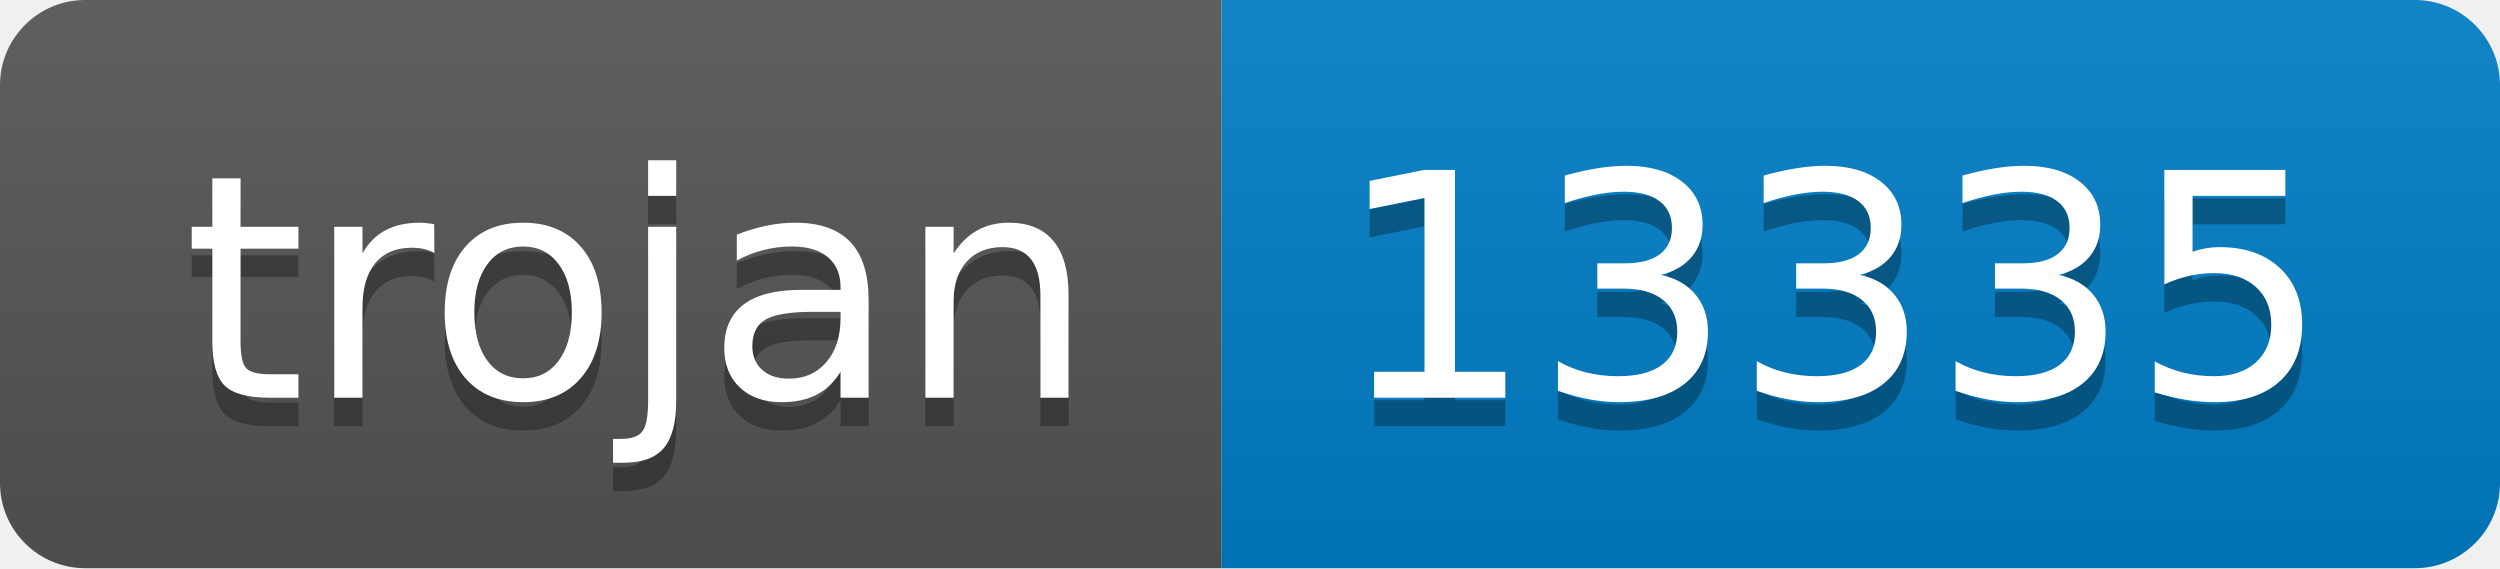
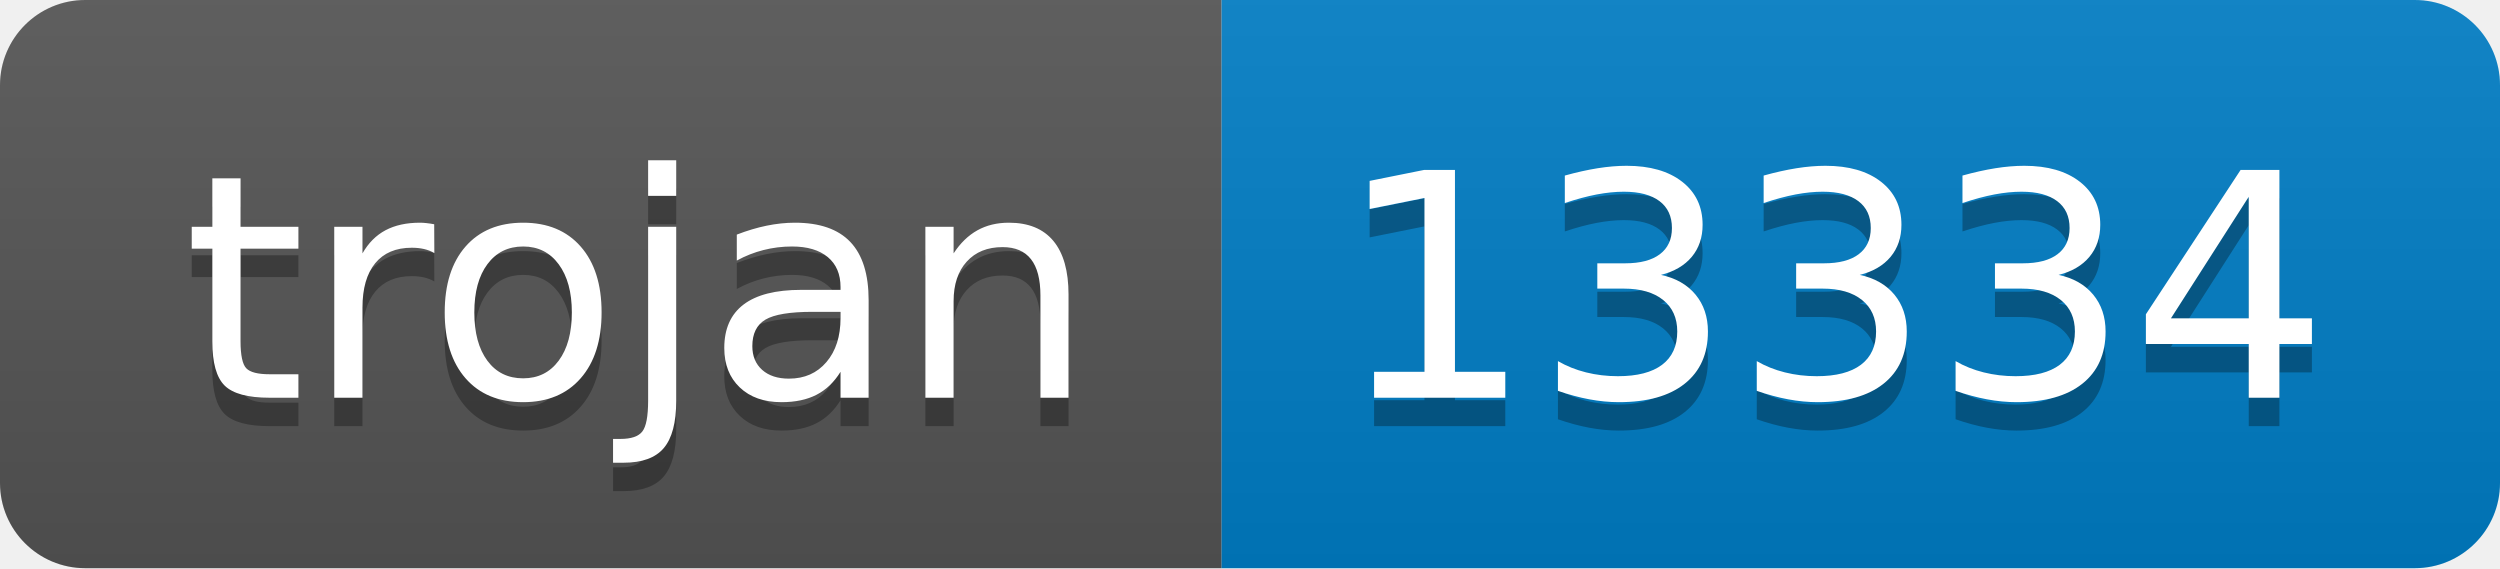
- <svg xmlns="http://www.w3.org/2000/svg" width="88" height="20" role="img" aria-label="trojan: 13335">
+ <svg xmlns="http://www.w3.org/2000/svg" width="88" height="20" role="img" aria-label="trojan: 13334">
  <linearGradient id="s" x2="0" y2="100%">
    <stop offset="0" stop-color="#bbb" stop-opacity=".1" />
    <stop offset="1" stop-opacity=".1" />
  </linearGradient>
  <clipPath id="r">
    <rect width="88" height="20" rx="3" fill="#fff" />
  </clipPath>
  <g clip-path="url(#r)">
    <rect width="43" height="20" fill="#555" />
    <rect x="43" width="45" height="20" fill="#007ec6" />
    <rect width="88" height="20" fill="url(#s)" />
  </g>
  <g fill="#fff" text-anchor="middle" font-family="Verdana,Geneva,DejaVu Sans,sans-serif" text-rendering="geometricPrecision" font-size="110">
    <text aria-hidden="true" x="225" y="150" fill="#010101" fill-opacity=".3" transform="scale(.1)" textLength="330">trojan</text>
    <text x="225" y="140" transform="scale(.1)" fill="#fff" textLength="330">trojan</text>
-     <text aria-hidden="true" x="645" y="150" fill="#010101" fill-opacity=".3" transform="scale(.1)" textLength="350">13335</text>
-     <text x="645" y="140" transform="scale(.1)" fill="#fff" textLength="350">13335</text>
+     <text aria-hidden="true" x="645" y="150" fill="#010101" fill-opacity=".3" transform="scale(.1)" textLength="350">13334</text>
+     <text x="645" y="140" transform="scale(.1)" fill="#fff" textLength="350">13334</text>
  </g>
</svg>
